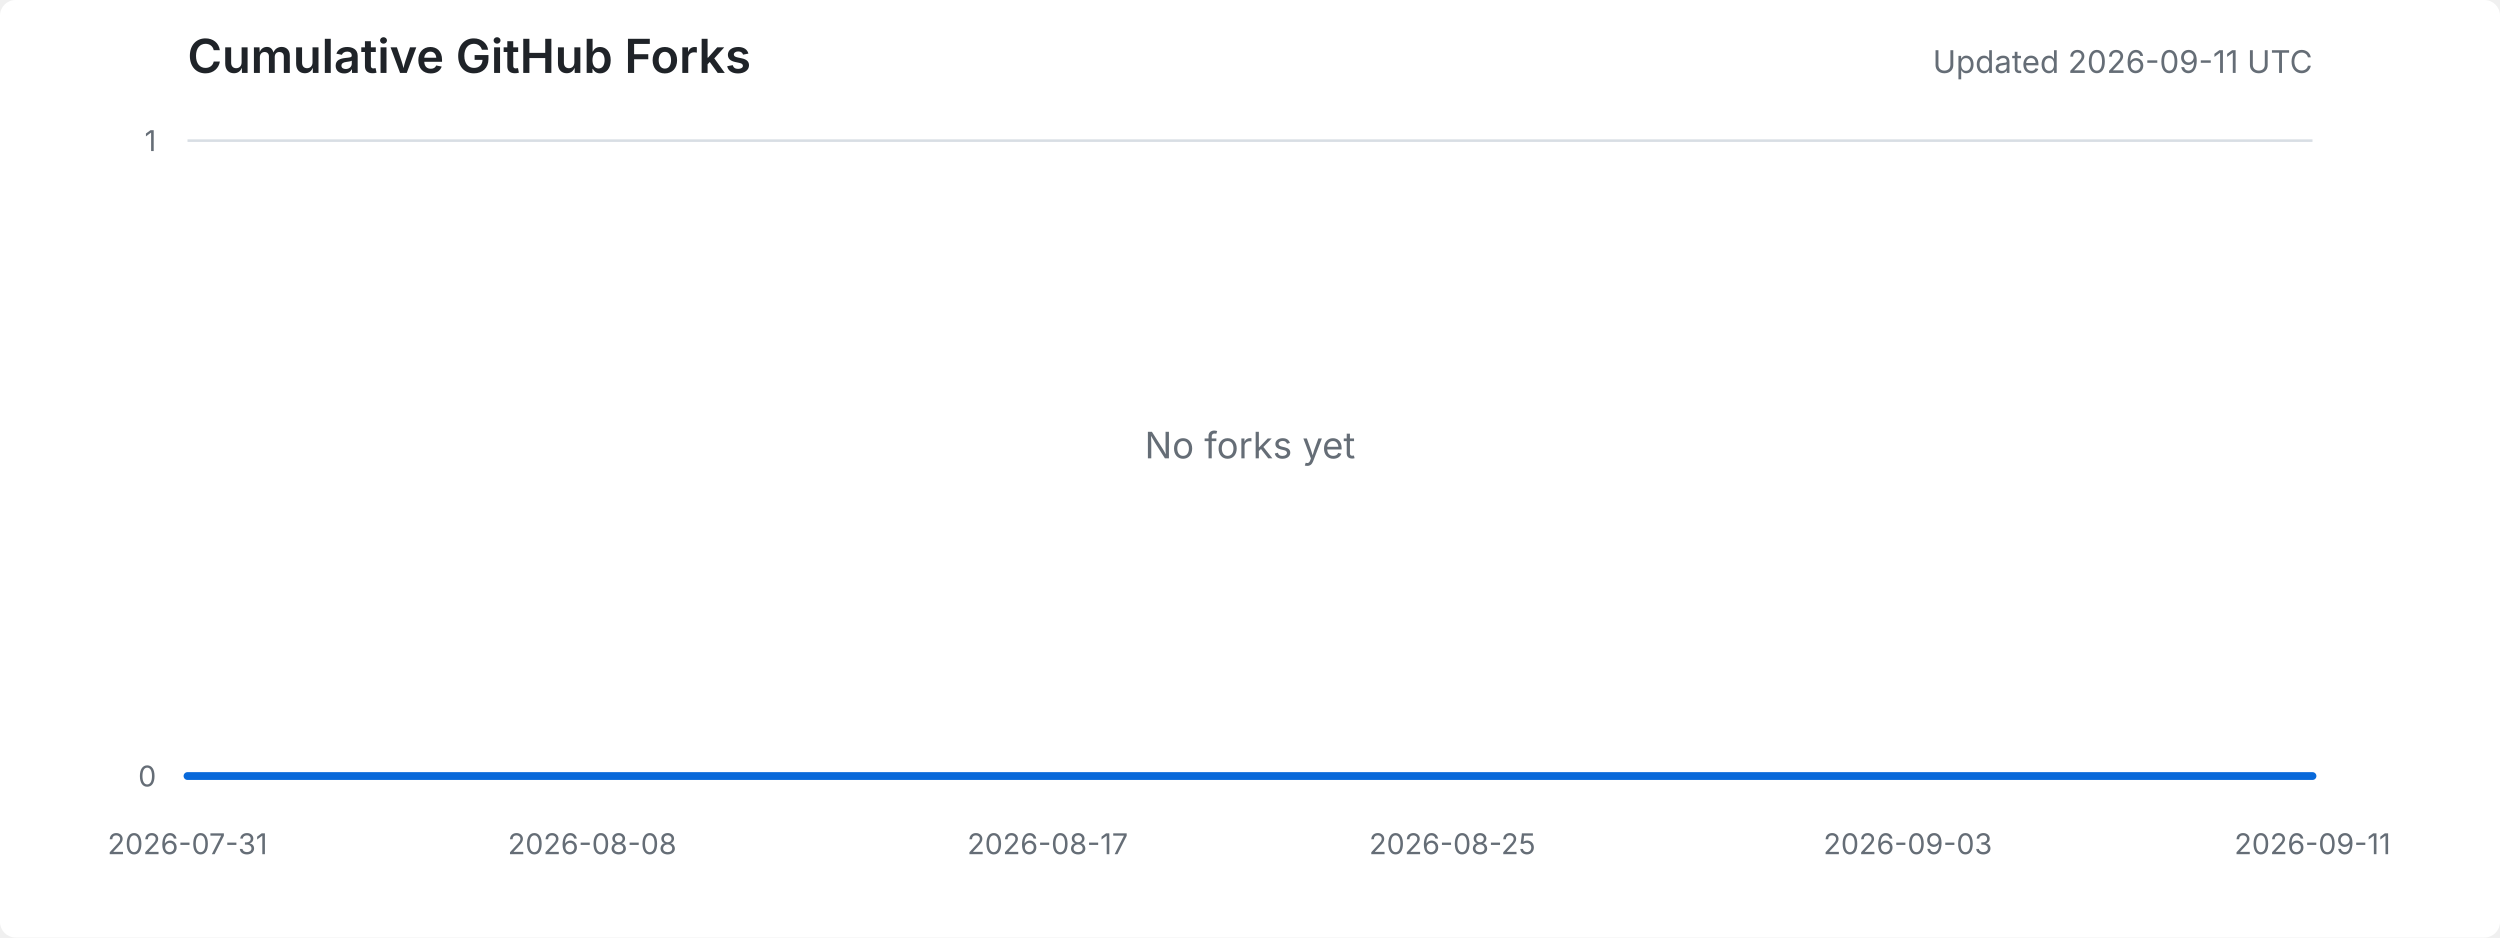
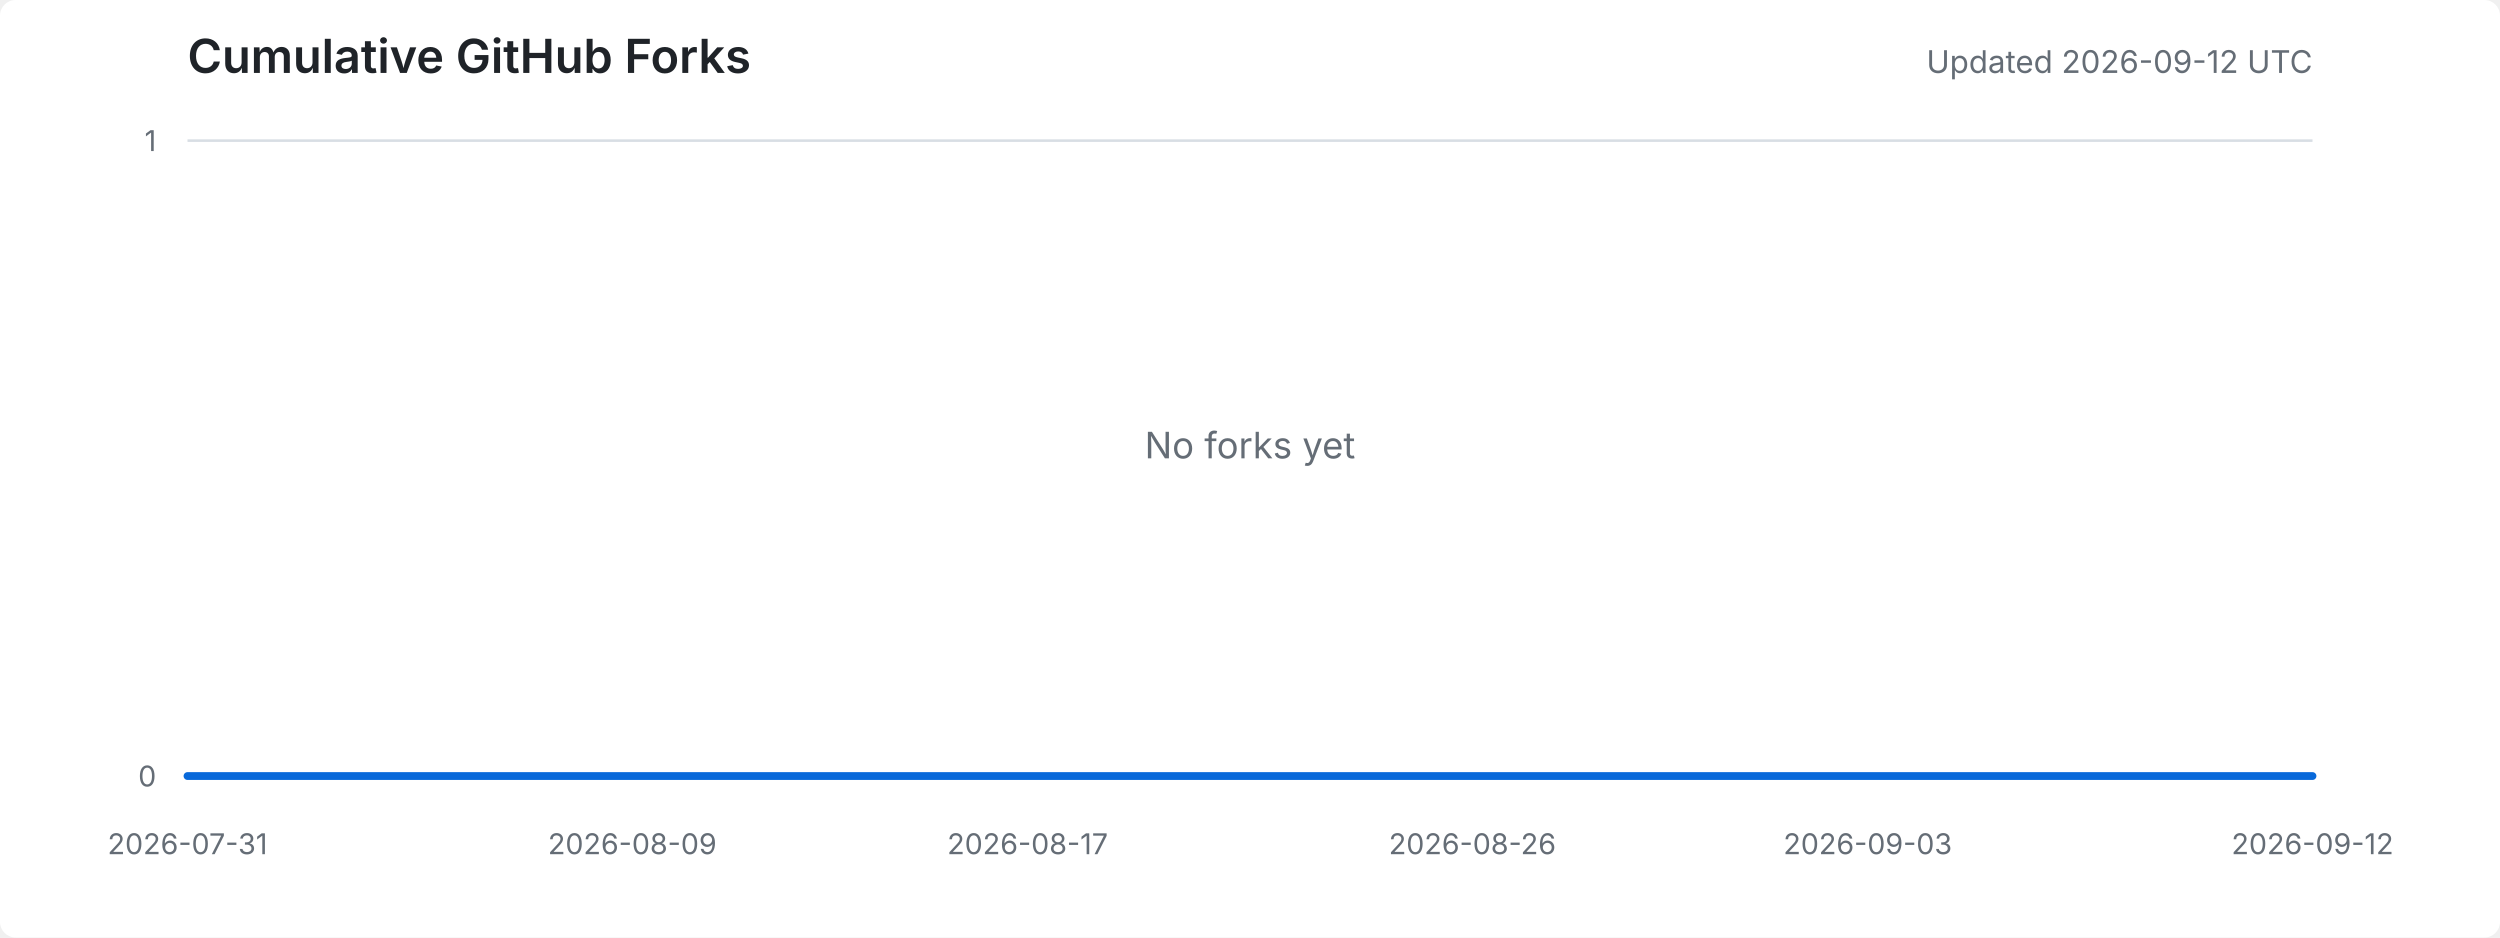
<svg xmlns="http://www.w3.org/2000/svg" width="960" height="360" viewBox="0 0 960 360" role="img" aria-labelledby="title desc">
  <style>
    .background { fill: #ffffff; }
    .title { fill: #1f2328; font: 600 18px -apple-system, BlinkMacSystemFont, "Segoe UI", sans-serif; }
    .meta { fill: #656d76; font: 12px -apple-system, BlinkMacSystemFont, "Segoe UI", sans-serif; }
    .axis-label { fill: #656d76; font: 11px -apple-system, BlinkMacSystemFont, "Segoe UI", sans-serif; }
    .grid { stroke: #d8dee4; stroke-width: 1; }
    .area { fill: #ddf4ff; }
    .line { fill: none; stroke: #0969da; stroke-width: 3; stroke-linejoin: round; stroke-linecap: round; }
    .empty { fill: #656d76; font: 14px -apple-system, BlinkMacSystemFont, "Segoe UI", sans-serif; }
    @media (prefers-color-scheme: dark) {
      .background { fill: #0d1117; }
      .title { fill: #e6edf3; }
      .meta, .axis-label, .empty { fill: #8d96a0; }
      .grid { stroke: #30363d; }
      .area { fill: #0c2d6b; }
      .line { stroke: #58a6ff; }
    }
  </style>
  <rect class="background" width="100%" height="100%" rx="6" />
  <text x="72" y="28" class="title">Cumulative GitHub Forks</text>
-   <text x="888" y="28" text-anchor="end" class="meta">Updated 2026-09-11 UTC</text>
+   <text x="888" y="28" text-anchor="end" class="meta">Updated 2026-09-12 UTC</text>
  <line x1="72" y1="298.0" x2="888" y2="298.0" class="grid" />
  <line x1="72" y1="54.0" x2="888" y2="54.0" class="grid" />
  <text x="60" y="302.0" text-anchor="end" class="axis-label">0</text>
  <text x="60" y="58.0" text-anchor="end" class="axis-label">1</text>
  <text x="72.0" y="328" text-anchor="middle" class="axis-label">2026-07-31</text>
-   <text x="227.4" y="328" text-anchor="middle" class="axis-label">2026-08-08</text>
-   <text x="402.3" y="328" text-anchor="middle" class="axis-label">2026-08-17</text>
-   <text x="557.7" y="328" text-anchor="middle" class="axis-label">2026-08-25</text>
-   <text x="732.6" y="328" text-anchor="middle" class="axis-label">2026-09-03</text>
-   <text x="888.0" y="328" text-anchor="middle" class="axis-label">2026-09-11</text>
-   <polygon points="72,298 72.0,298.0 91.4,298.0 110.9,298.0 130.3,298.0 149.7,298.0 169.1,298.0 188.6,298.0 208.0,298.0 227.4,298.0 246.9,298.0 266.3,298.0 285.7,298.0 305.1,298.0 324.6,298.0 344.0,298.0 363.4,298.0 382.9,298.0 402.3,298.0 421.7,298.0 441.1,298.0 460.6,298.0 480.0,298.0 499.4,298.0 518.9,298.0 538.3,298.0 557.7,298.0 577.1,298.0 596.6,298.0 616.0,298.0 635.4,298.0 654.9,298.0 674.3,298.0 693.7,298.0 713.1,298.0 732.6,298.0 752.0,298.0 771.4,298.0 790.9,298.0 810.3,298.0 829.7,298.0 849.1,298.0 868.6,298.0 888.0,298.0 888,298" class="area" />
-   <polyline points="72.0,298.0 91.4,298.0 110.9,298.0 130.3,298.0 149.7,298.0 169.1,298.0 188.6,298.0 208.0,298.0 227.4,298.0 246.9,298.0 266.3,298.0 285.7,298.0 305.1,298.0 324.6,298.0 344.0,298.0 363.4,298.0 382.9,298.0 402.3,298.0 421.7,298.0 441.1,298.0 460.6,298.0 480.0,298.0 499.4,298.0 518.9,298.0 538.3,298.0 557.7,298.0 577.1,298.0 596.6,298.0 616.0,298.0 635.4,298.0 654.9,298.0 674.3,298.0 693.7,298.0 713.1,298.0 732.6,298.0 752.0,298.0 771.4,298.0 790.9,298.0 810.3,298.0 829.7,298.0 849.1,298.0 868.6,298.0 888.0,298.0" class="line" />
+   <text x="242.8" y="328" text-anchor="middle" class="axis-label">2026-08-09</text>
+   <text x="394.6" y="328" text-anchor="middle" class="axis-label">2026-08-17</text>
+   <text x="565.4" y="328" text-anchor="middle" class="axis-label">2026-08-26</text>
+   <text x="717.2" y="328" text-anchor="middle" class="axis-label">2026-09-03</text>
+   <text x="888.0" y="328" text-anchor="middle" class="axis-label">2026-09-12</text>
+   <polygon points="72,298 72.0,298.0 91.0,298.0 110.0,298.0 128.9,298.0 147.9,298.0 166.9,298.0 185.9,298.0 204.8,298.0 223.8,298.0 242.8,298.0 261.8,298.0 280.7,298.0 299.7,298.0 318.7,298.0 337.7,298.0 356.7,298.0 375.6,298.0 394.6,298.0 413.6,298.0 432.6,298.0 451.5,298.0 470.5,298.0 489.5,298.0 508.5,298.0 527.4,298.0 546.4,298.0 565.4,298.0 584.4,298.0 603.3,298.0 622.3,298.0 641.3,298.0 660.3,298.0 679.3,298.0 698.2,298.0 717.2,298.0 736.2,298.0 755.2,298.0 774.1,298.0 793.1,298.0 812.1,298.0 831.1,298.0 850.0,298.0 869.0,298.0 888.0,298.0 888,298" class="area" />
+   <polyline points="72.0,298.0 91.0,298.0 110.0,298.0 128.9,298.0 147.9,298.0 166.9,298.0 185.9,298.0 204.8,298.0 223.8,298.0 242.8,298.0 261.8,298.0 280.7,298.0 299.7,298.0 318.7,298.0 337.7,298.0 356.7,298.0 375.6,298.0 394.6,298.0 413.6,298.0 432.6,298.0 451.5,298.0 470.5,298.0 489.5,298.0 508.5,298.0 527.4,298.0 546.4,298.0 565.4,298.0 584.4,298.0 603.3,298.0 622.3,298.0 641.3,298.0 660.3,298.0 679.3,298.0 698.2,298.0 717.2,298.0 736.2,298.0 755.2,298.0 774.1,298.0 793.1,298.0 812.1,298.0 831.1,298.0 850.0,298.0 869.0,298.0 888.0,298.0" class="line" />
  <text x="480.0" y="176.0" text-anchor="middle" class="empty">No forks yet</text>
</svg>
